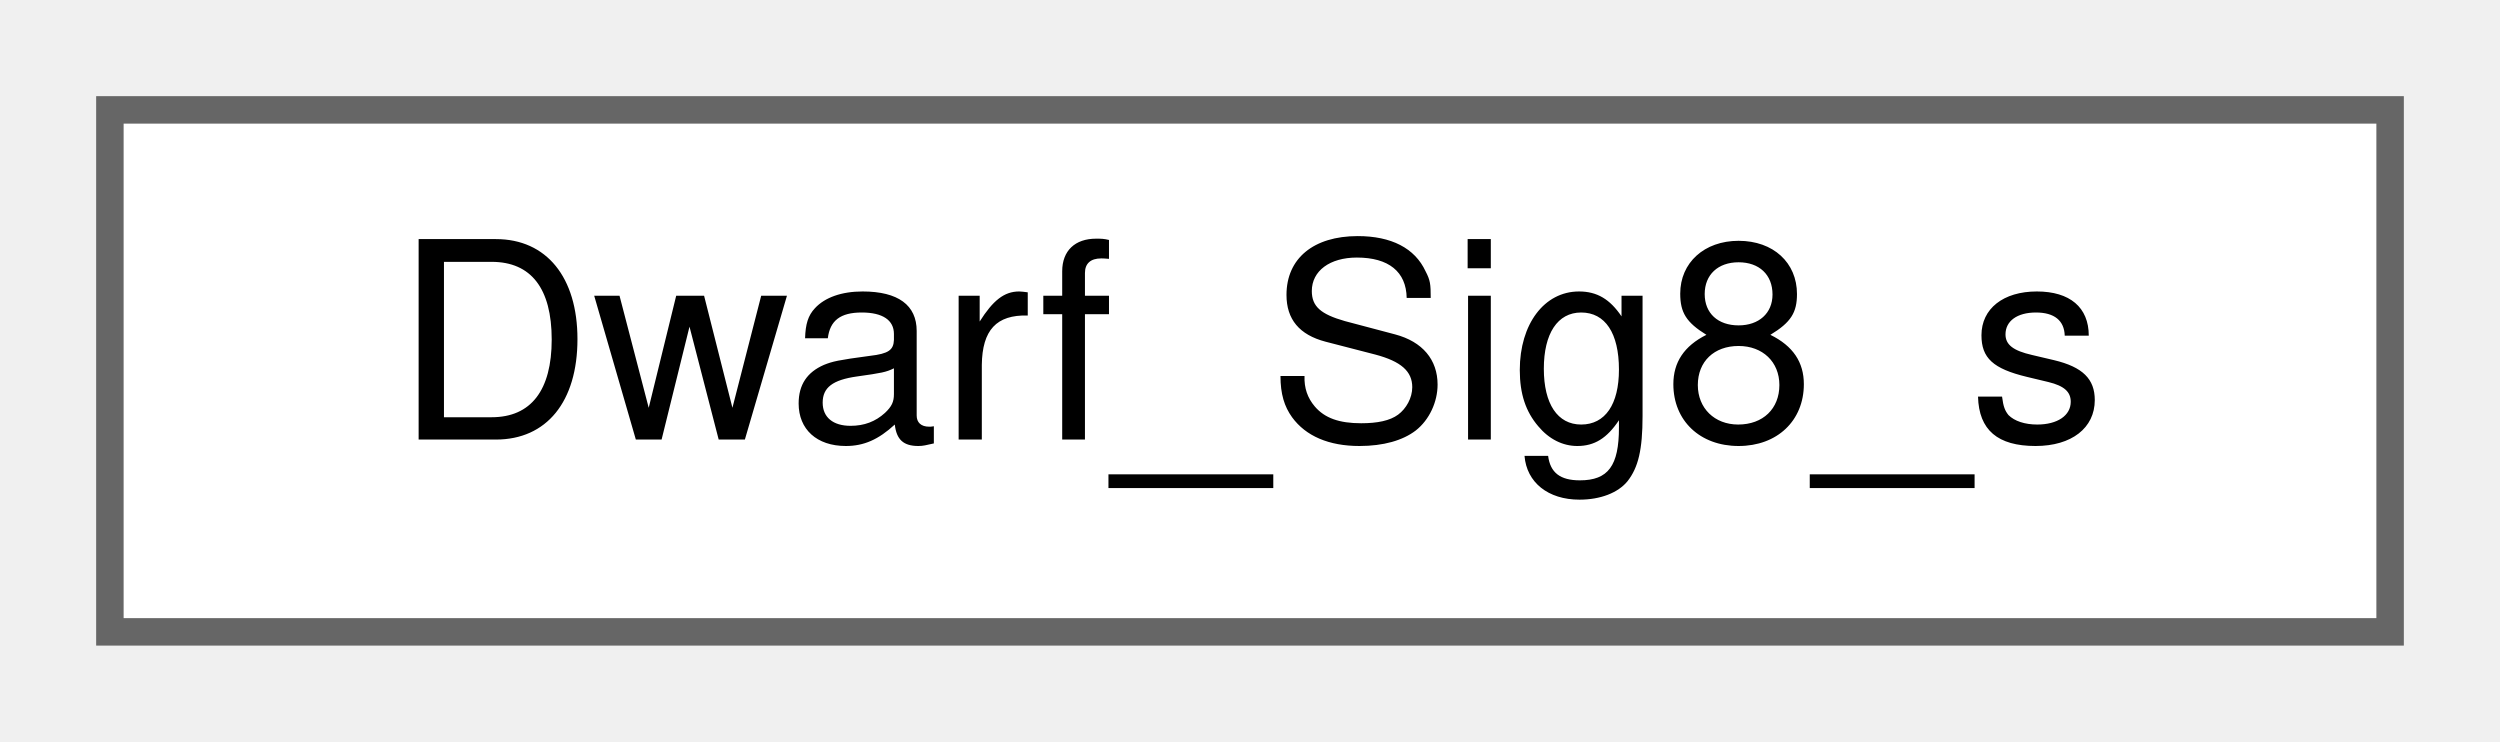
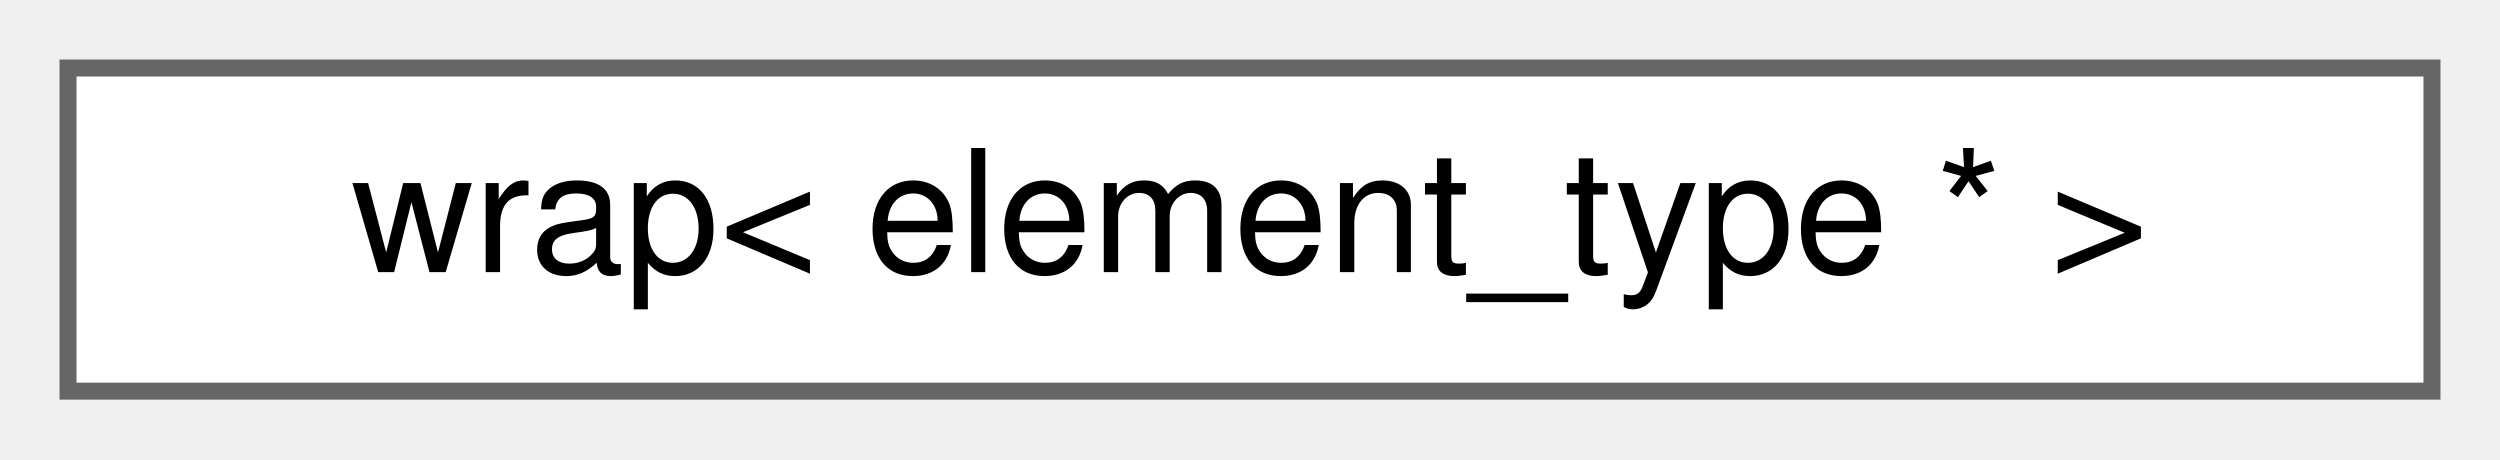
- <svg xmlns="http://www.w3.org/2000/svg" xmlns:xlink="http://www.w3.org/1999/xlink" width="91pt" height="27pt" viewBox="0.00 0.00 91.00 27.00">
+ <svg xmlns="http://www.w3.org/2000/svg" xmlns:xlink="http://www.w3.org/1999/xlink" width="147pt" height="27pt" viewBox="0.00 0.00 147.00 27.00">
  <g id="graph0" class="graph" transform="scale(1 1) rotate(0) translate(4 23)">
    <g id="Node000000" class="node">
      <g id="a_Node000000">
-         <a xlink:href="structDwarf__Sig8__s.html" target="_top" xlink:title=" ">
-           <polygon fill="white" stroke="#666666" points="83,-19 0,-19 0,0 83,0 83,-19" />
-           <text text-anchor="middle" x="41.5" y="-7" font-family="Helvetica,sans-Serif" font-size="10.00">Dwarf_Sig8_s</text>
+         <a xlink:href="classy3c_1_1wrap_3_01element__type_01_5_01_4.html" target="_top" xlink:title="ポインタ型wrap: element_type型のデータへのポインタと、 このポインタ自体の生存状態を管理するクラス">
+           <polygon fill="white" stroke="#666666" points="139,-19 0,-19 0,0 139,0 139,-19" />
+           <text text-anchor="middle" x="69.5" y="-7" font-family="Helvetica,sans-Serif" font-size="10.00">wrap&lt; element_type * &gt;</text>
        </a>
      </g>
    </g>
  </g>
</svg>
